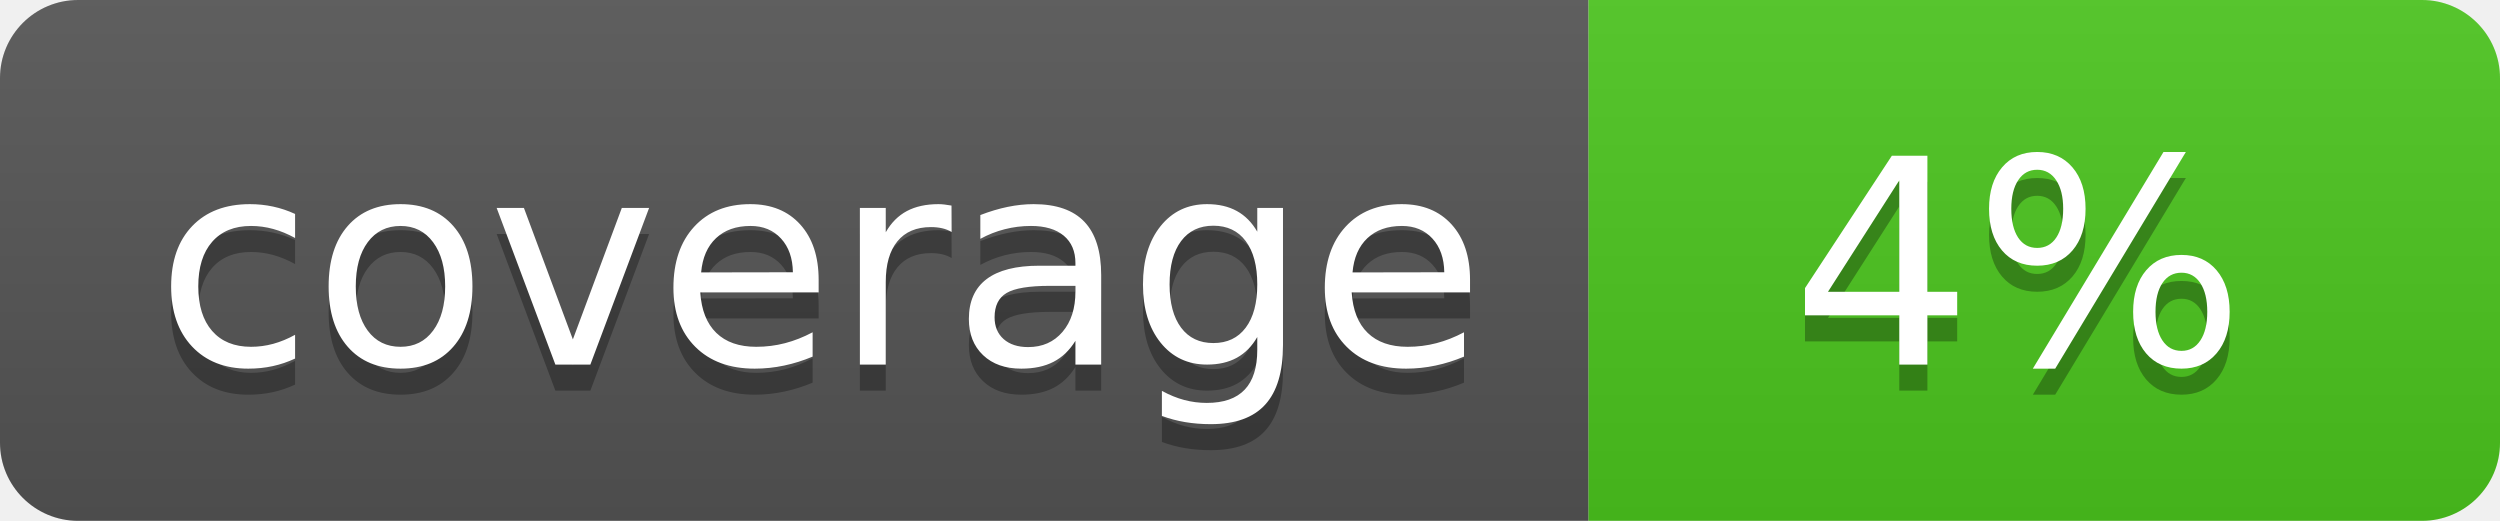
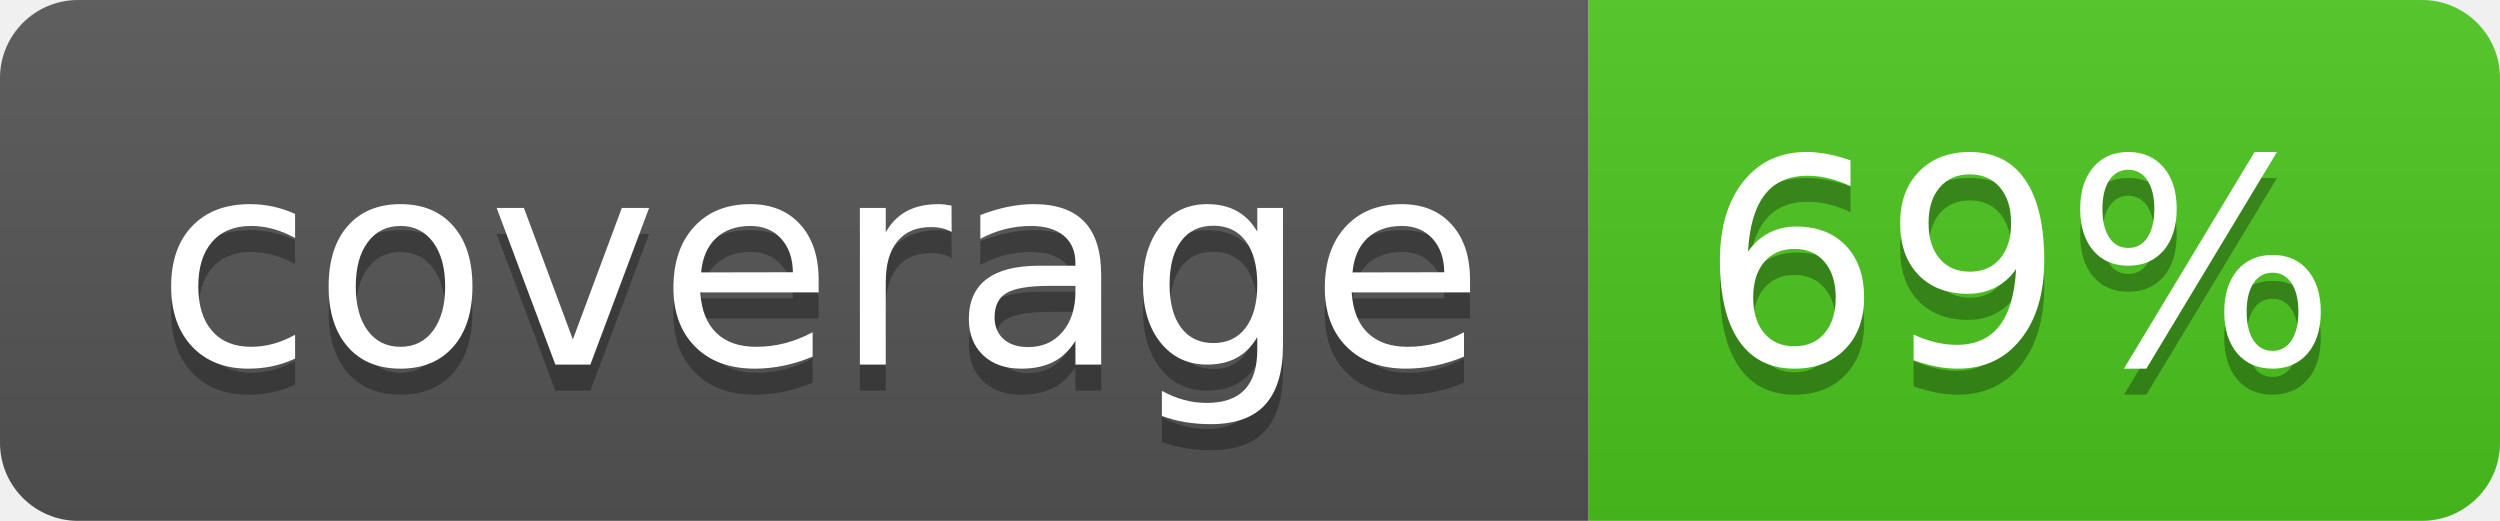
<svg xmlns="http://www.w3.org/2000/svg" width="96" height="20">
  <linearGradient id="b" x2="0" y2="100%">
    <stop offset="0" stop-color="#bbb" stop-opacity=".1" />
    <stop offset="1" stop-opacity=".1" />
  </linearGradient>
  <clipPath id="a">
    <rect width="96" height="20" rx="3" fill="#fff" />
  </clipPath>
  <g clip-path="url(#a)">
    <path fill="#555" d="M0 0h61v20H0z" />
    <path fill="#4CC61E" d="M61 0h35v20H61z" />
    <path fill="url(#b)" d="M0 0h96v20H0z" />
  </g>
  <g fill="#fff" text-anchor="middle" font-family="DejaVu Sans,Verdana,Geneva,sans-serif" font-size="110">
    <text x="315" y="150" fill="#010101" fill-opacity=".3" transform="scale(.1)" textLength="510">coverage</text>
    <text x="315" y="140" transform="scale(.1)" textLength="510">coverage</text>
-     <text x="775" y="150" fill="#010101" fill-opacity=".3" transform="scale(.1)" textLength="250">4%</text>
-     <text x="775" y="140" transform="scale(.1)" textLength="250">4%</text>
+     <text x="775" y="150" fill="#010101" fill-opacity=".3" transform="scale(.1)" textLength="250">69%</text>
+     <text x="775" y="140" transform="scale(.1)" textLength="250">69%</text>
  </g>
</svg>
